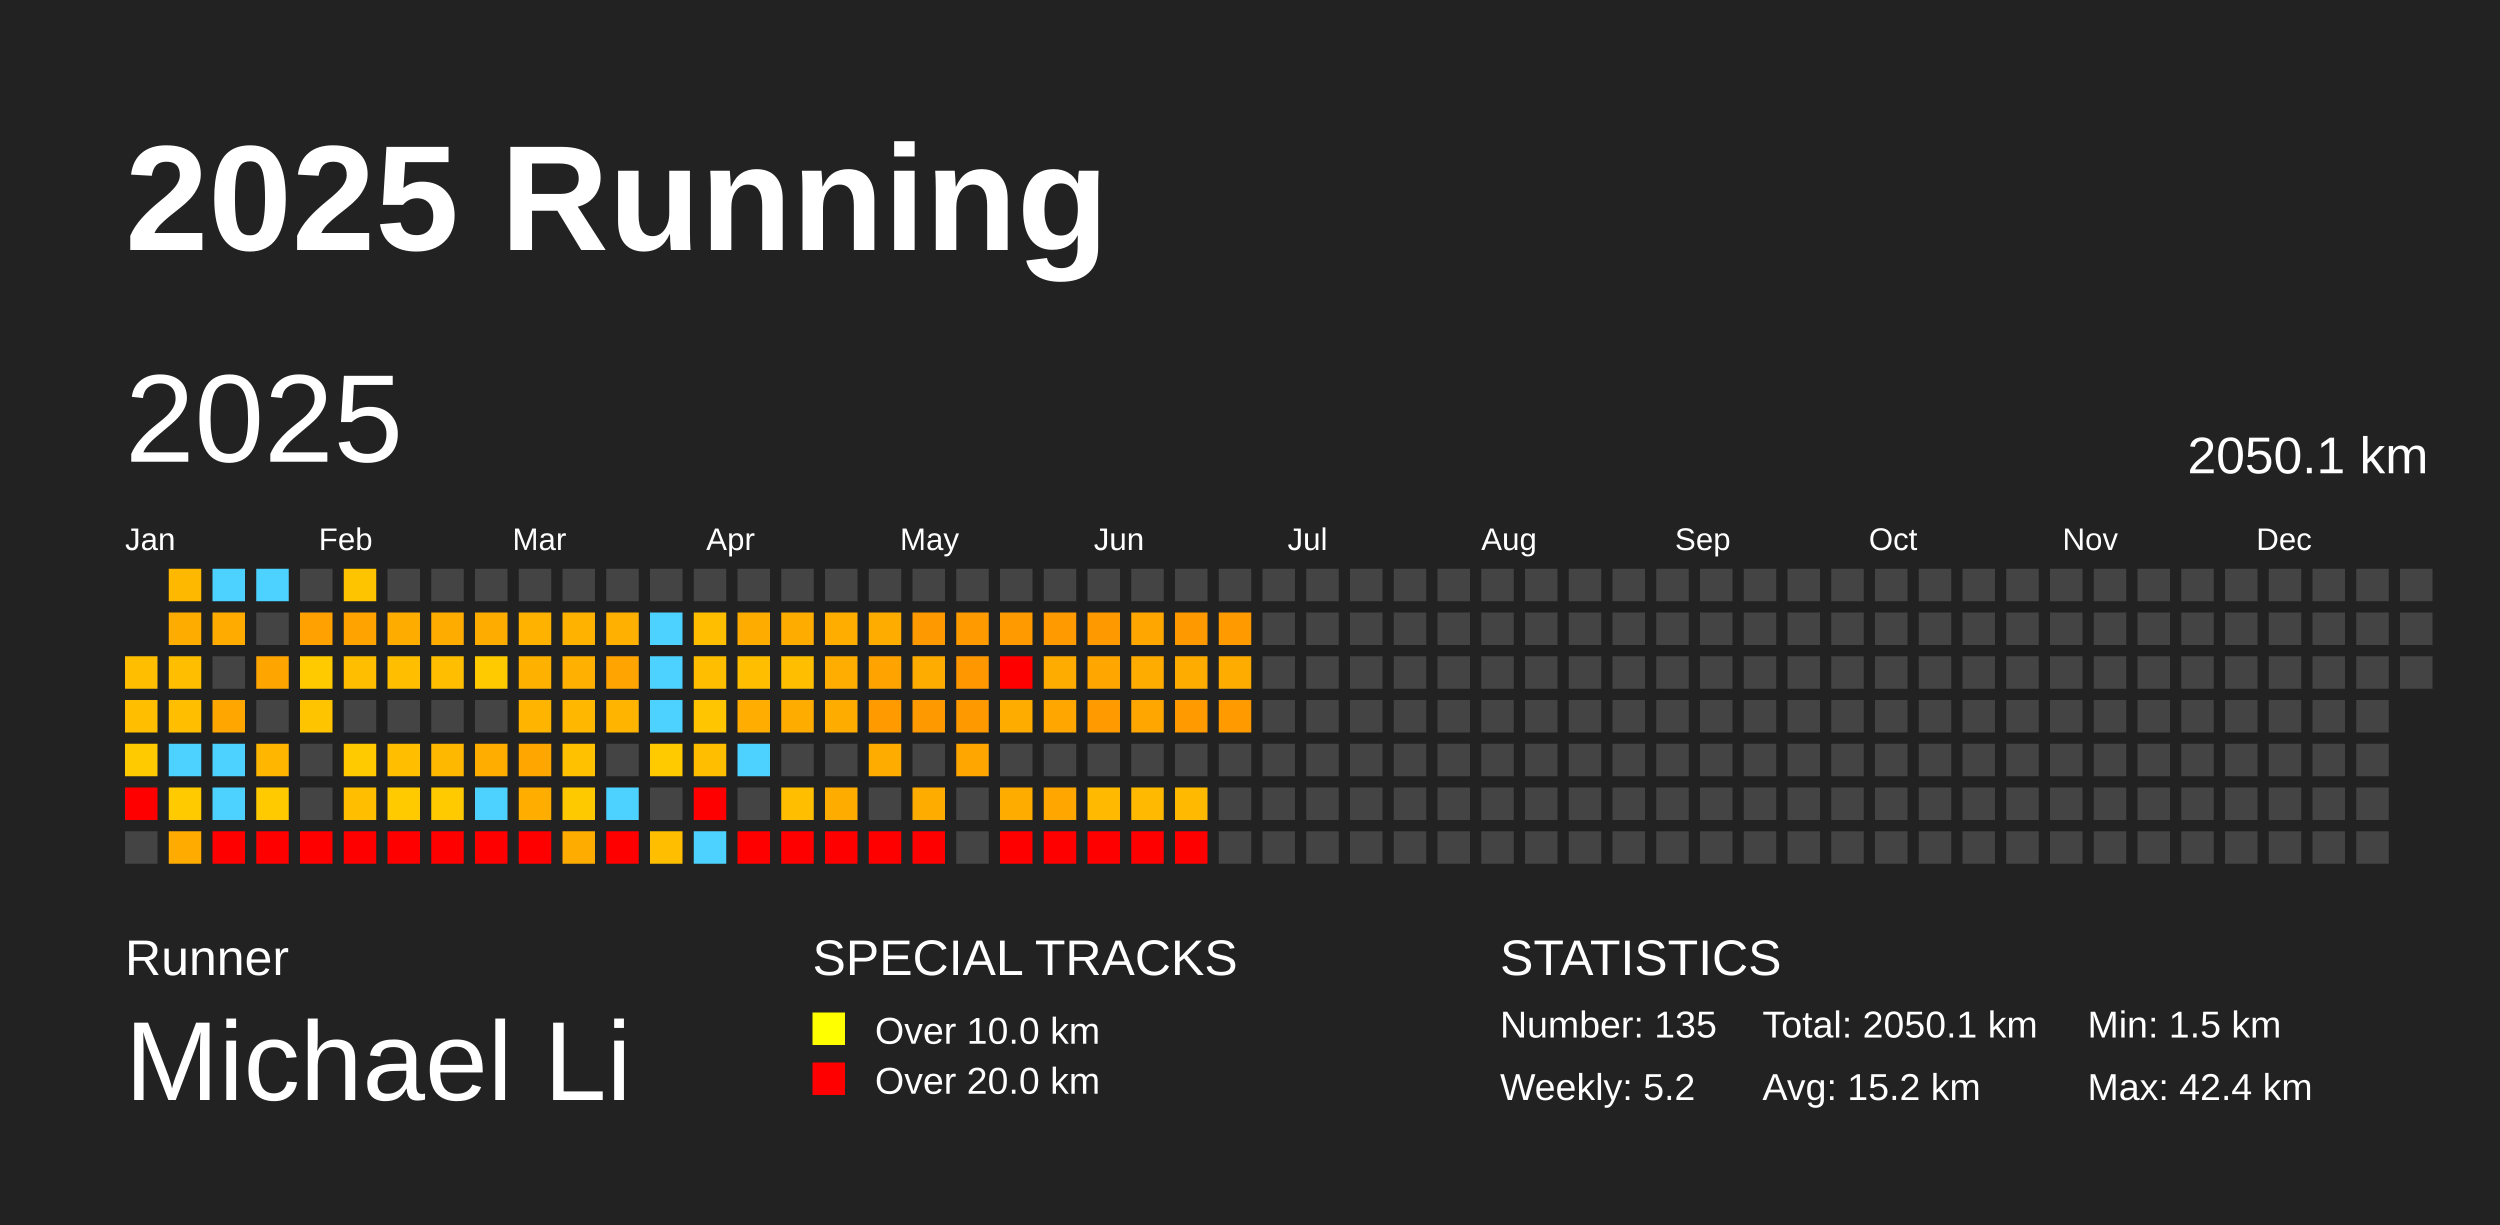
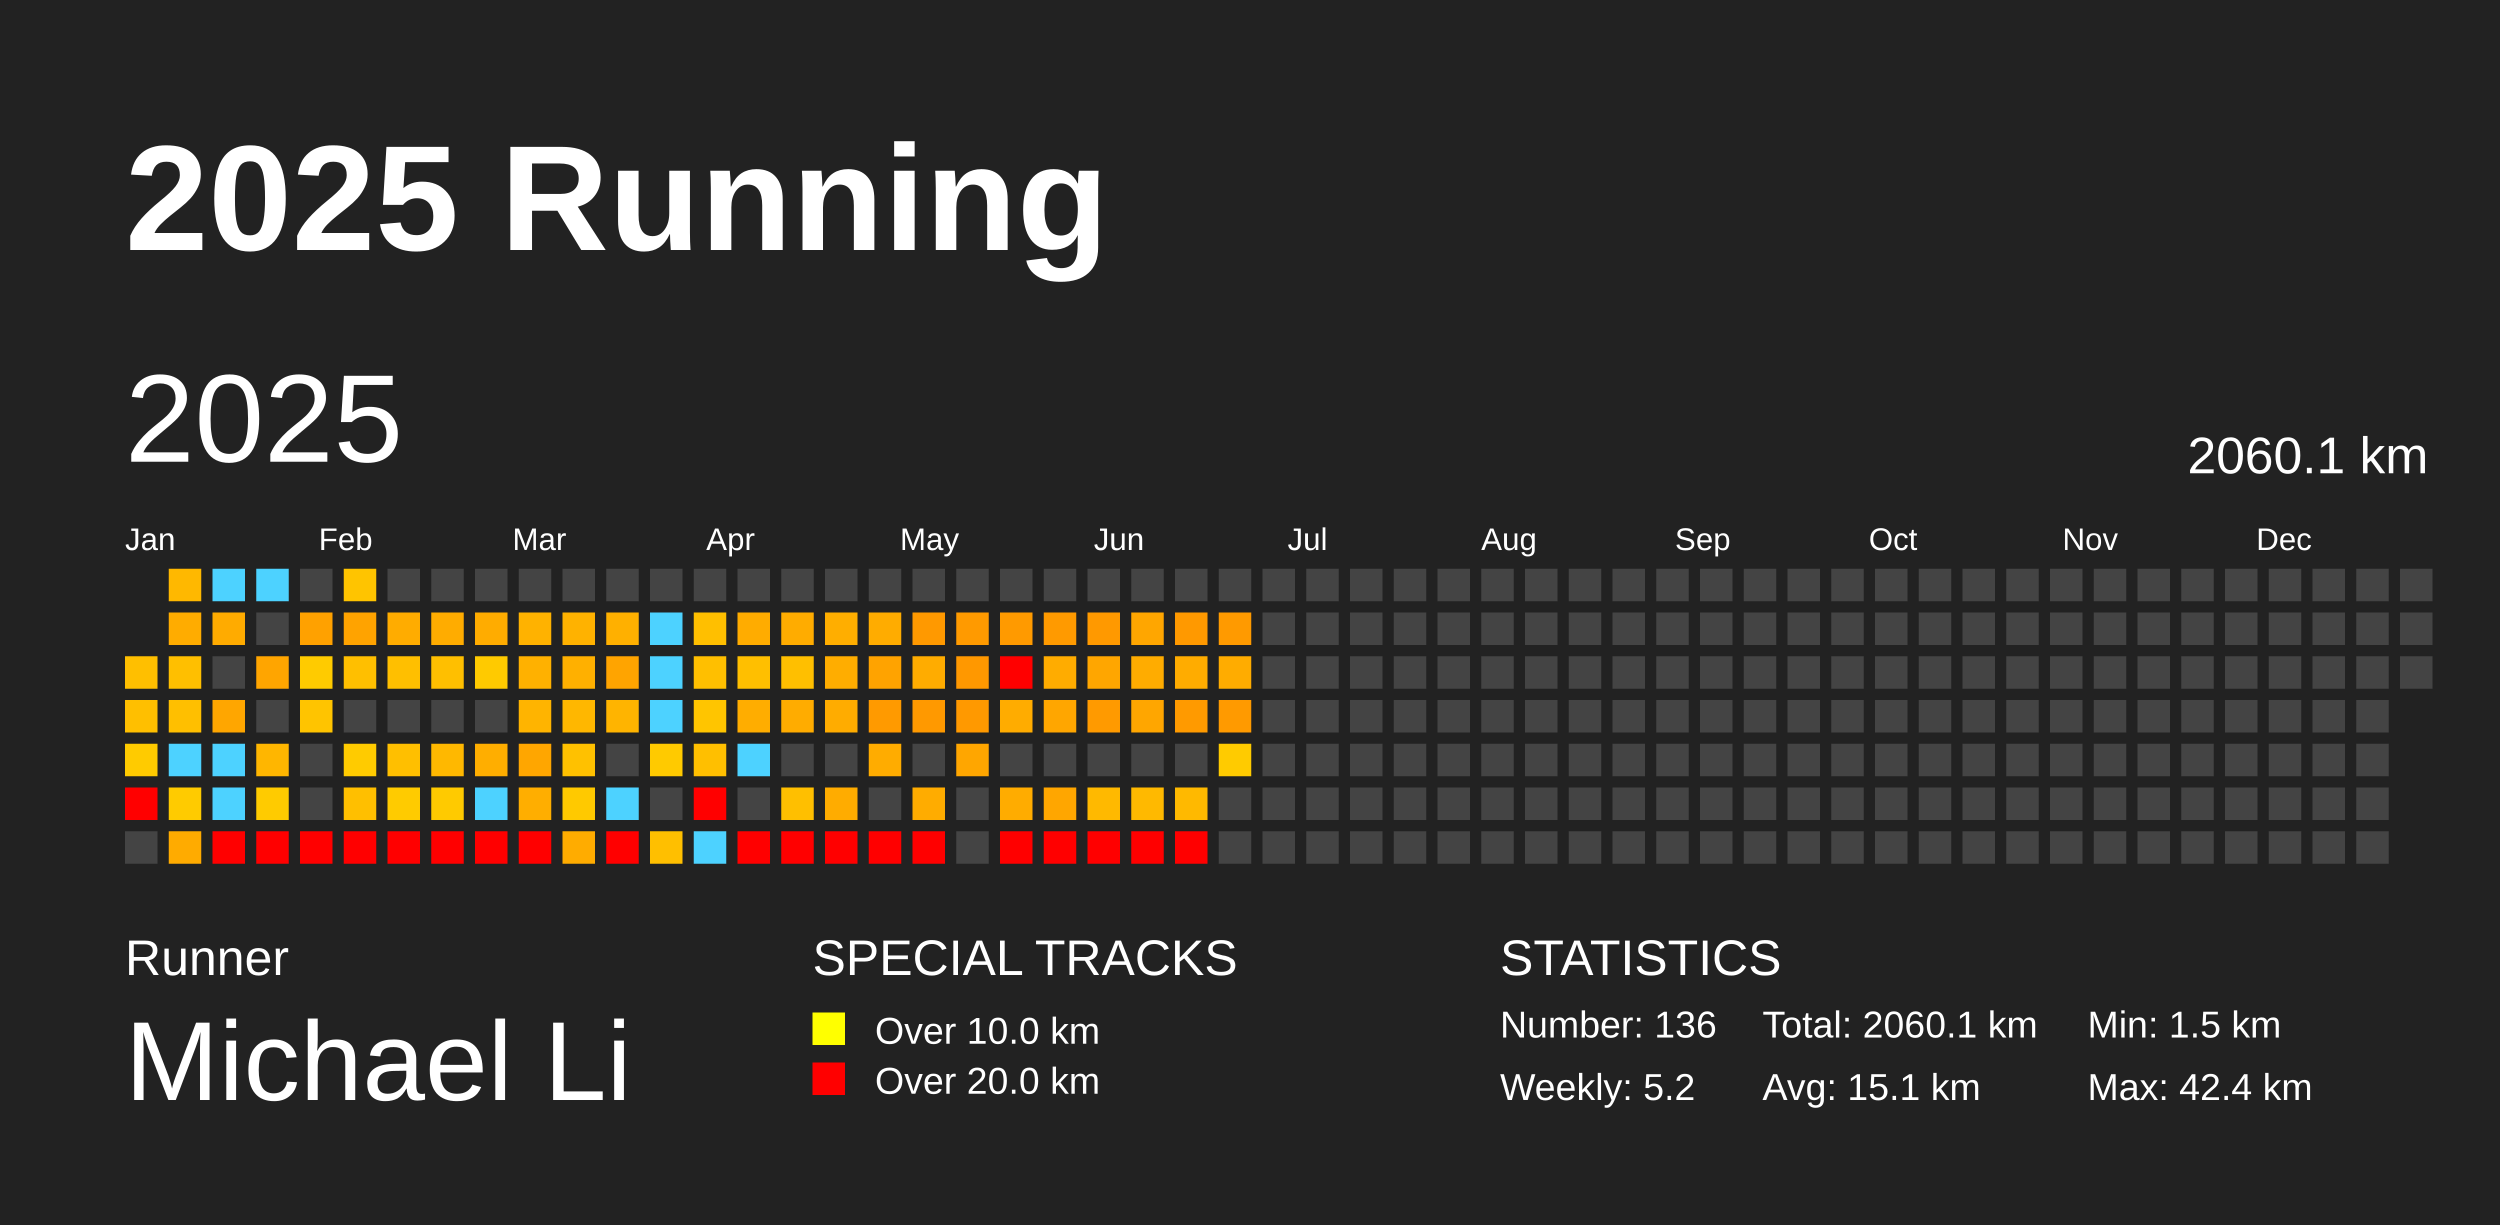
<svg xmlns="http://www.w3.org/2000/svg" baseProfile="full" height="98mm" version="1.1" viewBox="0,0,200,98" width="200mm">
  <defs />
  <rect fill="#222222" height="98" width="200" x="0" y="0" />
  <text fill="#FFFFFF" style="font-size:12px; font-family:Arial; font-weight:bold;" x="10" y="20">2025 Running</text>
  <text fill="#FFFFFF" style="font-size:4px; font-family:Arial" x="10" y="78">Runner</text>
  <text fill="#FFFFFF" style="font-size:9px; font-family:Arial" x="10" y="88">Michael Li</text>
  <text fill="#FFFFFF" style="font-size:4px; font-family:Arial" x="65" y="78">SPECIAL TRACKS</text>
  <rect fill="yellow" height="2.6" width="2.6" x="65" y="81" />
  <text fill="#FFFFFF" style="font-size:3px; font-family:Arial" x="70" y="83.5">Over 10.0 km</text>
  <rect fill="red" height="2.6" width="2.6" x="65" y="85" />
  <text fill="#FFFFFF" style="font-size:3px; font-family:Arial" x="70" y="87.5">Over 20.0 km</text>
  <text fill="#FFFFFF" style="font-size:4px; font-family:Arial" x="120" y="78">STATISTICS</text>
-   <text fill="#FFFFFF" style="font-size:3px; font-family:Arial" x="120" y="83">Number: 135</text>
+   <text fill="#FFFFFF" style="font-size:3px; font-family:Arial" x="120" y="83">Number: 136</text>
  <text fill="#FFFFFF" style="font-size:3px; font-family:Arial" x="120" y="88">Weekly: 5.2</text>
-   <text fill="#FFFFFF" style="font-size:3px; font-family:Arial" x="141" y="83">Total: 2050.1 km</text>
-   <text fill="#FFFFFF" style="font-size:3px; font-family:Arial" x="141" y="88">Avg: 15.2 km</text>
+   <text fill="#FFFFFF" style="font-size:3px; font-family:Arial" x="141" y="83">Total: 2060.1 km</text>
+   <text fill="#FFFFFF" style="font-size:3px; font-family:Arial" x="141" y="88">Avg: 15.1 km</text>
  <text fill="#FFFFFF" style="font-size:3px; font-family:Arial" x="167" y="83">Min: 1.5 km</text>
  <text fill="#FFFFFF" style="font-size:3px; font-family:Arial" x="167" y="88">Max: 42.4 km</text>
  <text dominant-baseline="hanging" fill="#FFFFFF" style="font-size:10.0px; font-family:Arial;" x="10" y="30">2025</text>
-   <text dominant-baseline="hanging" fill="#FFFFFF" style="font-size:4.125px; font-family:Arial;" x="175" y="35">2050.1 km</text>
+   <text dominant-baseline="hanging" fill="#FFFFFF" style="font-size:4.125px; font-family:Arial;" x="175" y="35">2060.1 km</text>
  <text fill="#FFFFFF" style="font-size:2.5px; font-family:Arial" x="10.0" y="44">Jan</text>
  <text fill="#FFFFFF" style="font-size:2.5px; font-family:Arial" x="25.5" y="44">Feb</text>
  <text fill="#FFFFFF" style="font-size:2.5px; font-family:Arial" x="41.0" y="44">Mar</text>
  <text fill="#FFFFFF" style="font-size:2.5px; font-family:Arial" x="56.5" y="44">Apr</text>
  <text fill="#FFFFFF" style="font-size:2.5px; font-family:Arial" x="72.0" y="44">May</text>
  <text fill="#FFFFFF" style="font-size:2.5px; font-family:Arial" x="87.5" y="44">Jun</text>
  <text fill="#FFFFFF" style="font-size:2.5px; font-family:Arial" x="103.0" y="44">Jul</text>
  <text fill="#FFFFFF" style="font-size:2.5px; font-family:Arial" x="118.5" y="44">Aug</text>
  <text fill="#FFFFFF" style="font-size:2.5px; font-family:Arial" x="134.0" y="44">Sep</text>
  <text fill="#FFFFFF" style="font-size:2.5px; font-family:Arial" x="149.5" y="44">Oct</text>
  <text fill="#FFFFFF" style="font-size:2.5px; font-family:Arial" x="165.0" y="44">Nov</text>
  <text fill="#FFFFFF" style="font-size:2.5px; font-family:Arial" x="180.5" y="44">Dec</text>
  <rect fill="#ffbf00" height="2.6" width="2.6" x="10.0" y="52.5" />
  <rect fill="#ffbf00" height="2.6" width="2.6" x="10.0" y="56.0" />
  <rect fill="#ffcb00" height="2.6" width="2.6" x="10.0" y="59.5" />
  <rect fill="red" height="2.6" width="2.6" x="10.0" y="63.0" />
  <rect fill="#444444" height="2.6" width="2.6" x="10.0" y="66.5" />
  <rect fill="#ffb800" height="2.6" width="2.6" x="13.5" y="45.5" />
  <rect fill="#ffac00" height="2.6" width="2.6" x="13.5" y="49.0" />
  <rect fill="#ffbf00" height="2.6" width="2.6" x="13.5" y="52.5" />
  <rect fill="#ffbf00" height="2.6" width="2.6" x="13.5" y="56.0" />
  <rect fill="#4dd2ff" height="2.6" width="2.6" x="13.5" y="59.5" />
  <rect fill="#ffcb00" height="2.6" width="2.6" x="13.5" y="63.0" />
  <rect fill="#ffab00" height="2.6" width="2.6" x="13.5" y="66.5" />
  <rect fill="#4dd2ff" height="2.6" width="2.6" x="17.0" y="45.5" />
  <rect fill="#ffab00" height="2.6" width="2.6" x="17.0" y="49.0" />
  <rect fill="#444444" height="2.6" width="2.6" x="17.0" y="52.5" />
  <rect fill="#ffa600" height="2.6" width="2.6" x="17.0" y="56.0" />
  <rect fill="#4dd2ff" height="2.6" width="2.6" x="17.0" y="59.5" />
  <rect fill="#4dd2ff" height="2.6" width="2.6" x="17.0" y="63.0" />
  <rect fill="red" height="2.6" width="2.6" x="17.0" y="66.5" />
  <rect fill="#4dd2ff" height="2.6" width="2.6" x="20.5" y="45.5" />
  <rect fill="#444444" height="2.6" width="2.6" x="20.5" y="49.0" />
  <rect fill="#ffa500" height="2.6" width="2.6" x="20.5" y="52.5" />
  <rect fill="#444444" height="2.6" width="2.6" x="20.5" y="56.0" />
  <rect fill="#ffb600" height="2.6" width="2.6" x="20.5" y="59.5" />
  <rect fill="#ffcb00" height="2.6" width="2.6" x="20.5" y="63.0" />
  <rect fill="red" height="2.6" width="2.6" x="20.5" y="66.5" />
  <rect fill="#444444" height="2.6" width="2.6" x="24.0" y="45.5" />
  <rect fill="#ffa100" height="2.6" width="2.6" x="24.0" y="49.0" />
  <rect fill="#ffcb00" height="2.6" width="2.6" x="24.0" y="52.5" />
  <rect fill="#ffc400" height="2.6" width="2.6" x="24.0" y="56.0" />
  <rect fill="#444444" height="2.6" width="2.6" x="24.0" y="59.5" />
  <rect fill="#444444" height="2.6" width="2.6" x="24.0" y="63.0" />
  <rect fill="red" height="2.6" width="2.6" x="24.0" y="66.5" />
  <rect fill="#ffc400" height="2.6" width="2.6" x="27.5" y="45.5" />
  <rect fill="#ffa300" height="2.6" width="2.6" x="27.5" y="49.0" />
  <rect fill="#ffbf00" height="2.6" width="2.6" x="27.5" y="52.5" />
  <rect fill="#444444" height="2.6" width="2.6" x="27.5" y="56.0" />
  <rect fill="#ffcb00" height="2.6" width="2.6" x="27.5" y="59.5" />
  <rect fill="#ffbf00" height="2.6" width="2.6" x="27.5" y="63.0" />
  <rect fill="red" height="2.6" width="2.6" x="27.5" y="66.5" />
  <rect fill="#444444" height="2.6" width="2.6" x="31.0" y="45.5" />
  <rect fill="#ffac00" height="2.6" width="2.6" x="31.0" y="49.0" />
  <rect fill="#ffbf00" height="2.6" width="2.6" x="31.0" y="52.5" />
  <rect fill="#444444" height="2.6" width="2.6" x="31.0" y="56.0" />
  <rect fill="#ffbf00" height="2.6" width="2.6" x="31.0" y="59.5" />
  <rect fill="#ffcb00" height="2.6" width="2.6" x="31.0" y="63.0" />
  <rect fill="red" height="2.6" width="2.6" x="31.0" y="66.5" />
  <rect fill="#444444" height="2.6" width="2.6" x="34.5" y="45.5" />
  <rect fill="#ffac00" height="2.6" width="2.6" x="34.5" y="49.0" />
  <rect fill="#ffbf00" height="2.6" width="2.6" x="34.5" y="52.5" />
  <rect fill="#444444" height="2.6" width="2.6" x="34.5" y="56.0" />
  <rect fill="#ffb800" height="2.6" width="2.6" x="34.5" y="59.5" />
  <rect fill="#ffca00" height="2.6" width="2.6" x="34.5" y="63.0" />
  <rect fill="red" height="2.6" width="2.6" x="34.5" y="66.5" />
  <rect fill="#444444" height="2.6" width="2.6" x="38.0" y="45.5" />
  <rect fill="#ffac00" height="2.6" width="2.6" x="38.0" y="49.0" />
  <rect fill="#ffca00" height="2.6" width="2.6" x="38.0" y="52.5" />
  <rect fill="#444444" height="2.6" width="2.6" x="38.0" y="56.0" />
  <rect fill="#ffae00" height="2.6" width="2.6" x="38.0" y="59.5" />
  <rect fill="#4dd2ff" height="2.6" width="2.6" x="38.0" y="63.0" />
  <rect fill="red" height="2.6" width="2.6" x="38.0" y="66.5" />
  <rect fill="#444444" height="2.6" width="2.6" x="41.5" y="45.5" />
  <rect fill="#ffb200" height="2.6" width="2.6" x="41.5" y="49.0" />
  <rect fill="#ffb100" height="2.6" width="2.6" x="41.5" y="52.5" />
  <rect fill="#ffb400" height="2.6" width="2.6" x="41.5" y="56.0" />
  <rect fill="#ffa600" height="2.6" width="2.6" x="41.5" y="59.5" />
  <rect fill="#ffae00" height="2.6" width="2.6" x="41.5" y="63.0" />
  <rect fill="red" height="2.6" width="2.6" x="41.5" y="66.5" />
  <rect fill="#444444" height="2.6" width="2.6" x="45.0" y="45.5" />
  <rect fill="#ffb200" height="2.6" width="2.6" x="45.0" y="49.0" />
  <rect fill="#ffb000" height="2.6" width="2.6" x="45.0" y="52.5" />
  <rect fill="#ffb700" height="2.6" width="2.6" x="45.0" y="56.0" />
  <rect fill="#ffc100" height="2.6" width="2.6" x="45.0" y="59.5" />
  <rect fill="#ffc900" height="2.6" width="2.6" x="45.0" y="63.0" />
  <rect fill="#ffac00" height="2.6" width="2.6" x="45.0" y="66.5" />
  <rect fill="#444444" height="2.6" width="2.6" x="48.5" y="45.5" />
  <rect fill="#ffb000" height="2.6" width="2.6" x="48.5" y="49.0" />
  <rect fill="#ffa400" height="2.6" width="2.6" x="48.5" y="52.5" />
  <rect fill="#ffb400" height="2.6" width="2.6" x="48.5" y="56.0" />
  <rect fill="#444444" height="2.6" width="2.6" x="48.5" y="59.5" />
  <rect fill="#4dd2ff" height="2.6" width="2.6" x="48.5" y="63.0" />
  <rect fill="red" height="2.6" width="2.6" x="48.5" y="66.5" />
  <rect fill="#444444" height="2.6" width="2.6" x="52.0" y="45.5" />
  <rect fill="#4dd2ff" height="2.6" width="2.6" x="52.0" y="49.0" />
  <rect fill="#4dd2ff" height="2.6" width="2.6" x="52.0" y="52.5" />
  <rect fill="#4dd2ff" height="2.6" width="2.6" x="52.0" y="56.0" />
  <rect fill="#ffca00" height="2.6" width="2.6" x="52.0" y="59.5" />
  <rect fill="#444444" height="2.6" width="2.6" x="52.0" y="63.0" />
  <rect fill="#ffbf00" height="2.6" width="2.6" x="52.0" y="66.5" />
  <rect fill="#444444" height="2.6" width="2.6" x="55.5" y="45.5" />
  <rect fill="#ffbf00" height="2.6" width="2.6" x="55.5" y="49.0" />
  <rect fill="#ffbf00" height="2.6" width="2.6" x="55.5" y="52.5" />
  <rect fill="#ffc500" height="2.6" width="2.6" x="55.5" y="56.0" />
  <rect fill="#ffbf00" height="2.6" width="2.6" x="55.5" y="59.5" />
  <rect fill="red" height="2.6" width="2.6" x="55.5" y="63.0" />
  <rect fill="#4dd2ff" height="2.6" width="2.6" x="55.5" y="66.5" />
  <rect fill="#444444" height="2.6" width="2.6" x="59.0" y="45.5" />
  <rect fill="#ffac00" height="2.6" width="2.6" x="59.0" y="49.0" />
  <rect fill="#ffbf00" height="2.6" width="2.6" x="59.0" y="52.5" />
  <rect fill="#ffad00" height="2.6" width="2.6" x="59.0" y="56.0" />
  <rect fill="#4dd2ff" height="2.6" width="2.6" x="59.0" y="59.5" />
  <rect fill="#444444" height="2.6" width="2.6" x="59.0" y="63.0" />
  <rect fill="red" height="2.6" width="2.6" x="59.0" y="66.5" />
  <rect fill="#444444" height="2.6" width="2.6" x="62.5" y="45.5" />
  <rect fill="#ffac00" height="2.6" width="2.6" x="62.5" y="49.0" />
  <rect fill="#ffbf00" height="2.6" width="2.6" x="62.5" y="52.5" />
  <rect fill="#ffac00" height="2.6" width="2.6" x="62.5" y="56.0" />
  <rect fill="#444444" height="2.6" width="2.6" x="62.5" y="59.5" />
  <rect fill="#ffbf00" height="2.6" width="2.6" x="62.5" y="63.0" />
  <rect fill="red" height="2.6" width="2.6" x="62.5" y="66.5" />
  <rect fill="#444444" height="2.6" width="2.6" x="66.0" y="45.5" />
  <rect fill="#ffae00" height="2.6" width="2.6" x="66.0" y="49.0" />
  <rect fill="#ffad00" height="2.6" width="2.6" x="66.0" y="52.5" />
  <rect fill="#ffac00" height="2.6" width="2.6" x="66.0" y="56.0" />
  <rect fill="#444444" height="2.6" width="2.6" x="66.0" y="59.5" />
  <rect fill="#ffac00" height="2.6" width="2.6" x="66.0" y="63.0" />
  <rect fill="red" height="2.6" width="2.6" x="66.0" y="66.5" />
  <rect fill="#444444" height="2.6" width="2.6" x="69.5" y="45.5" />
  <rect fill="#ffac00" height="2.6" width="2.6" x="69.5" y="49.0" />
  <rect fill="#ffa300" height="2.6" width="2.6" x="69.5" y="52.5" />
  <rect fill="#ff9a00" height="2.6" width="2.6" x="69.5" y="56.0" />
  <rect fill="#ffac00" height="2.6" width="2.6" x="69.5" y="59.5" />
  <rect fill="#444444" height="2.6" width="2.6" x="69.5" y="63.0" />
  <rect fill="red" height="2.6" width="2.6" x="69.5" y="66.5" />
  <rect fill="#444444" height="2.6" width="2.6" x="73.0" y="45.5" />
  <rect fill="#ff9900" height="2.6" width="2.6" x="73.0" y="49.0" />
  <rect fill="#ffac00" height="2.6" width="2.6" x="73.0" y="52.5" />
  <rect fill="#ff9900" height="2.6" width="2.6" x="73.0" y="56.0" />
  <rect fill="#444444" height="2.6" width="2.6" x="73.0" y="59.5" />
  <rect fill="#ffac00" height="2.6" width="2.6" x="73.0" y="63.0" />
  <rect fill="red" height="2.6" width="2.6" x="73.0" y="66.5" />
  <rect fill="#444444" height="2.6" width="2.6" x="76.5" y="45.5" />
  <rect fill="#ff9a00" height="2.6" width="2.6" x="76.5" y="49.0" />
  <rect fill="#ff9800" height="2.6" width="2.6" x="76.5" y="52.5" />
  <rect fill="#ff9900" height="2.6" width="2.6" x="76.5" y="56.0" />
  <rect fill="#ffa600" height="2.6" width="2.6" x="76.5" y="59.5" />
  <rect fill="#444444" height="2.6" width="2.6" x="76.5" y="63.0" />
  <rect fill="#444444" height="2.6" width="2.6" x="76.5" y="66.5" />
  <rect fill="#444444" height="2.6" width="2.6" x="80.0" y="45.5" />
  <rect fill="#ff9a00" height="2.6" width="2.6" x="80.0" y="49.0" />
  <rect fill="red" height="2.6" width="2.6" x="80.0" y="52.5" />
  <rect fill="#ffac00" height="2.6" width="2.6" x="80.0" y="56.0" />
  <rect fill="#444444" height="2.6" width="2.6" x="80.0" y="59.5" />
  <rect fill="#ffac00" height="2.6" width="2.6" x="80.0" y="63.0" />
  <rect fill="red" height="2.6" width="2.6" x="80.0" y="66.5" />
  <rect fill="#444444" height="2.6" width="2.6" x="83.5" y="45.5" />
  <rect fill="#ff9a00" height="2.6" width="2.6" x="83.5" y="49.0" />
  <rect fill="#ffac00" height="2.6" width="2.6" x="83.5" y="52.5" />
  <rect fill="#ffa600" height="2.6" width="2.6" x="83.5" y="56.0" />
  <rect fill="#444444" height="2.6" width="2.6" x="83.5" y="59.5" />
  <rect fill="#ffa600" height="2.6" width="2.6" x="83.5" y="63.0" />
  <rect fill="red" height="2.6" width="2.6" x="83.5" y="66.5" />
  <rect fill="#444444" height="2.6" width="2.6" x="87.0" y="45.5" />
  <rect fill="#ff9900" height="2.6" width="2.6" x="87.0" y="49.0" />
  <rect fill="#ffa600" height="2.6" width="2.6" x="87.0" y="52.5" />
  <rect fill="#ff9a00" height="2.6" width="2.6" x="87.0" y="56.0" />
  <rect fill="#444444" height="2.6" width="2.6" x="87.0" y="59.5" />
  <rect fill="#ffb900" height="2.6" width="2.6" x="87.0" y="63.0" />
  <rect fill="red" height="2.6" width="2.6" x="87.0" y="66.5" />
  <rect fill="#444444" height="2.6" width="2.6" x="90.5" y="45.5" />
  <rect fill="#ffa600" height="2.6" width="2.6" x="90.5" y="49.0" />
  <rect fill="#ffac00" height="2.6" width="2.6" x="90.5" y="52.5" />
  <rect fill="#ffa600" height="2.6" width="2.6" x="90.5" y="56.0" />
  <rect fill="#444444" height="2.6" width="2.6" x="90.5" y="59.5" />
  <rect fill="#ffb900" height="2.6" width="2.6" x="90.5" y="63.0" />
  <rect fill="red" height="2.6" width="2.6" x="90.5" y="66.5" />
  <rect fill="#444444" height="2.6" width="2.6" x="94.0" y="45.5" />
  <rect fill="#ff9900" height="2.6" width="2.6" x="94.0" y="49.0" />
  <rect fill="#ffac00" height="2.6" width="2.6" x="94.0" y="52.5" />
  <rect fill="#ff9a00" height="2.6" width="2.6" x="94.0" y="56.0" />
  <rect fill="#444444" height="2.6" width="2.6" x="94.0" y="59.5" />
  <rect fill="#ffb900" height="2.6" width="2.6" x="94.0" y="63.0" />
  <rect fill="red" height="2.6" width="2.6" x="94.0" y="66.5" />
  <rect fill="#444444" height="2.6" width="2.6" x="97.5" y="45.5" />
  <rect fill="#ff9a00" height="2.6" width="2.6" x="97.5" y="49.0" />
  <rect fill="#ffac00" height="2.6" width="2.6" x="97.5" y="52.5" />
  <rect fill="#ff9a00" height="2.6" width="2.6" x="97.5" y="56.0" />
-   <rect fill="#444444" height="2.6" width="2.6" x="97.5" y="59.5" />
+   <rect fill="#ffcb00" height="2.6" width="2.6" x="97.5" y="59.5" />
  <rect fill="#444444" height="2.6" width="2.6" x="97.5" y="63.0" />
  <rect fill="#444444" height="2.6" width="2.6" x="97.5" y="66.5" />
  <rect fill="#444444" height="2.6" width="2.6" x="101.0" y="45.5" />
  <rect fill="#444444" height="2.6" width="2.6" x="101.0" y="49.0" />
  <rect fill="#444444" height="2.6" width="2.6" x="101.0" y="52.5" />
  <rect fill="#444444" height="2.6" width="2.6" x="101.0" y="56.0" />
  <rect fill="#444444" height="2.6" width="2.6" x="101.0" y="59.5" />
  <rect fill="#444444" height="2.6" width="2.6" x="101.0" y="63.0" />
  <rect fill="#444444" height="2.6" width="2.6" x="101.0" y="66.5" />
  <rect fill="#444444" height="2.6" width="2.6" x="104.5" y="45.5" />
  <rect fill="#444444" height="2.6" width="2.6" x="104.5" y="49.0" />
  <rect fill="#444444" height="2.6" width="2.6" x="104.5" y="52.5" />
  <rect fill="#444444" height="2.6" width="2.6" x="104.5" y="56.0" />
  <rect fill="#444444" height="2.6" width="2.6" x="104.5" y="59.5" />
  <rect fill="#444444" height="2.6" width="2.6" x="104.5" y="63.0" />
  <rect fill="#444444" height="2.6" width="2.6" x="104.5" y="66.5" />
  <rect fill="#444444" height="2.6" width="2.6" x="108.0" y="45.5" />
  <rect fill="#444444" height="2.6" width="2.6" x="108.0" y="49.0" />
  <rect fill="#444444" height="2.6" width="2.6" x="108.0" y="52.5" />
  <rect fill="#444444" height="2.6" width="2.6" x="108.0" y="56.0" />
  <rect fill="#444444" height="2.6" width="2.6" x="108.0" y="59.5" />
  <rect fill="#444444" height="2.6" width="2.6" x="108.0" y="63.0" />
  <rect fill="#444444" height="2.6" width="2.6" x="108.0" y="66.5" />
  <rect fill="#444444" height="2.6" width="2.6" x="111.5" y="45.5" />
  <rect fill="#444444" height="2.6" width="2.6" x="111.5" y="49.0" />
  <rect fill="#444444" height="2.6" width="2.6" x="111.5" y="52.5" />
  <rect fill="#444444" height="2.6" width="2.6" x="111.5" y="56.0" />
  <rect fill="#444444" height="2.6" width="2.6" x="111.5" y="59.5" />
  <rect fill="#444444" height="2.6" width="2.6" x="111.5" y="63.0" />
  <rect fill="#444444" height="2.6" width="2.6" x="111.5" y="66.5" />
  <rect fill="#444444" height="2.6" width="2.6" x="115.0" y="45.5" />
  <rect fill="#444444" height="2.6" width="2.6" x="115.0" y="49.0" />
  <rect fill="#444444" height="2.6" width="2.6" x="115.0" y="52.5" />
  <rect fill="#444444" height="2.6" width="2.6" x="115.0" y="56.0" />
  <rect fill="#444444" height="2.6" width="2.6" x="115.0" y="59.5" />
  <rect fill="#444444" height="2.6" width="2.6" x="115.0" y="63.0" />
  <rect fill="#444444" height="2.6" width="2.6" x="115.0" y="66.5" />
  <rect fill="#444444" height="2.6" width="2.6" x="118.5" y="45.5" />
  <rect fill="#444444" height="2.6" width="2.6" x="118.5" y="49.0" />
  <rect fill="#444444" height="2.6" width="2.6" x="118.5" y="52.5" />
  <rect fill="#444444" height="2.6" width="2.6" x="118.5" y="56.0" />
  <rect fill="#444444" height="2.6" width="2.6" x="118.5" y="59.5" />
  <rect fill="#444444" height="2.6" width="2.6" x="118.5" y="63.0" />
  <rect fill="#444444" height="2.6" width="2.6" x="118.5" y="66.5" />
  <rect fill="#444444" height="2.6" width="2.6" x="122.0" y="45.5" />
  <rect fill="#444444" height="2.6" width="2.6" x="122.0" y="49.0" />
  <rect fill="#444444" height="2.6" width="2.6" x="122.0" y="52.5" />
  <rect fill="#444444" height="2.6" width="2.6" x="122.0" y="56.0" />
  <rect fill="#444444" height="2.6" width="2.6" x="122.0" y="59.5" />
  <rect fill="#444444" height="2.6" width="2.6" x="122.0" y="63.0" />
  <rect fill="#444444" height="2.6" width="2.6" x="122.0" y="66.5" />
  <rect fill="#444444" height="2.6" width="2.6" x="125.5" y="45.5" />
  <rect fill="#444444" height="2.6" width="2.6" x="125.5" y="49.0" />
  <rect fill="#444444" height="2.6" width="2.6" x="125.5" y="52.5" />
  <rect fill="#444444" height="2.6" width="2.6" x="125.5" y="56.0" />
  <rect fill="#444444" height="2.6" width="2.6" x="125.5" y="59.5" />
  <rect fill="#444444" height="2.6" width="2.6" x="125.5" y="63.0" />
  <rect fill="#444444" height="2.6" width="2.6" x="125.5" y="66.5" />
  <rect fill="#444444" height="2.6" width="2.6" x="129.0" y="45.5" />
  <rect fill="#444444" height="2.6" width="2.6" x="129.0" y="49.0" />
  <rect fill="#444444" height="2.6" width="2.6" x="129.0" y="52.5" />
  <rect fill="#444444" height="2.6" width="2.6" x="129.0" y="56.0" />
  <rect fill="#444444" height="2.6" width="2.6" x="129.0" y="59.5" />
  <rect fill="#444444" height="2.6" width="2.6" x="129.0" y="63.0" />
  <rect fill="#444444" height="2.6" width="2.6" x="129.0" y="66.5" />
  <rect fill="#444444" height="2.6" width="2.6" x="132.5" y="45.5" />
  <rect fill="#444444" height="2.6" width="2.6" x="132.5" y="49.0" />
  <rect fill="#444444" height="2.6" width="2.6" x="132.5" y="52.5" />
  <rect fill="#444444" height="2.6" width="2.6" x="132.5" y="56.0" />
  <rect fill="#444444" height="2.6" width="2.6" x="132.5" y="59.5" />
  <rect fill="#444444" height="2.6" width="2.6" x="132.5" y="63.0" />
  <rect fill="#444444" height="2.6" width="2.6" x="132.5" y="66.5" />
  <rect fill="#444444" height="2.6" width="2.6" x="136.0" y="45.5" />
  <rect fill="#444444" height="2.6" width="2.6" x="136.0" y="49.0" />
  <rect fill="#444444" height="2.6" width="2.6" x="136.0" y="52.5" />
  <rect fill="#444444" height="2.6" width="2.6" x="136.0" y="56.0" />
  <rect fill="#444444" height="2.6" width="2.6" x="136.0" y="59.5" />
  <rect fill="#444444" height="2.6" width="2.6" x="136.0" y="63.0" />
  <rect fill="#444444" height="2.6" width="2.6" x="136.0" y="66.5" />
  <rect fill="#444444" height="2.6" width="2.6" x="139.5" y="45.5" />
  <rect fill="#444444" height="2.6" width="2.6" x="139.5" y="49.0" />
  <rect fill="#444444" height="2.6" width="2.6" x="139.5" y="52.5" />
  <rect fill="#444444" height="2.6" width="2.6" x="139.5" y="56.0" />
  <rect fill="#444444" height="2.6" width="2.6" x="139.5" y="59.5" />
  <rect fill="#444444" height="2.6" width="2.6" x="139.5" y="63.0" />
  <rect fill="#444444" height="2.6" width="2.6" x="139.5" y="66.5" />
  <rect fill="#444444" height="2.6" width="2.6" x="143.0" y="45.5" />
  <rect fill="#444444" height="2.6" width="2.6" x="143.0" y="49.0" />
  <rect fill="#444444" height="2.6" width="2.6" x="143.0" y="52.5" />
  <rect fill="#444444" height="2.6" width="2.6" x="143.0" y="56.0" />
  <rect fill="#444444" height="2.6" width="2.6" x="143.0" y="59.5" />
  <rect fill="#444444" height="2.6" width="2.6" x="143.0" y="63.0" />
  <rect fill="#444444" height="2.6" width="2.6" x="143.0" y="66.5" />
  <rect fill="#444444" height="2.6" width="2.6" x="146.5" y="45.5" />
  <rect fill="#444444" height="2.6" width="2.6" x="146.5" y="49.0" />
  <rect fill="#444444" height="2.6" width="2.6" x="146.5" y="52.5" />
  <rect fill="#444444" height="2.6" width="2.6" x="146.5" y="56.0" />
  <rect fill="#444444" height="2.6" width="2.6" x="146.5" y="59.5" />
  <rect fill="#444444" height="2.6" width="2.6" x="146.5" y="63.0" />
  <rect fill="#444444" height="2.6" width="2.6" x="146.5" y="66.5" />
  <rect fill="#444444" height="2.6" width="2.6" x="150.0" y="45.5" />
  <rect fill="#444444" height="2.6" width="2.6" x="150.0" y="49.0" />
  <rect fill="#444444" height="2.6" width="2.6" x="150.0" y="52.5" />
  <rect fill="#444444" height="2.6" width="2.6" x="150.0" y="56.0" />
  <rect fill="#444444" height="2.6" width="2.6" x="150.0" y="59.5" />
  <rect fill="#444444" height="2.6" width="2.6" x="150.0" y="63.0" />
  <rect fill="#444444" height="2.6" width="2.6" x="150.0" y="66.5" />
  <rect fill="#444444" height="2.6" width="2.6" x="153.5" y="45.5" />
  <rect fill="#444444" height="2.6" width="2.6" x="153.5" y="49.0" />
  <rect fill="#444444" height="2.6" width="2.6" x="153.5" y="52.5" />
  <rect fill="#444444" height="2.6" width="2.6" x="153.5" y="56.0" />
  <rect fill="#444444" height="2.6" width="2.6" x="153.5" y="59.5" />
  <rect fill="#444444" height="2.6" width="2.6" x="153.5" y="63.0" />
  <rect fill="#444444" height="2.6" width="2.6" x="153.5" y="66.5" />
  <rect fill="#444444" height="2.6" width="2.6" x="157.0" y="45.5" />
  <rect fill="#444444" height="2.6" width="2.6" x="157.0" y="49.0" />
  <rect fill="#444444" height="2.6" width="2.6" x="157.0" y="52.5" />
  <rect fill="#444444" height="2.6" width="2.6" x="157.0" y="56.0" />
  <rect fill="#444444" height="2.6" width="2.6" x="157.0" y="59.5" />
  <rect fill="#444444" height="2.6" width="2.6" x="157.0" y="63.0" />
  <rect fill="#444444" height="2.6" width="2.6" x="157.0" y="66.5" />
  <rect fill="#444444" height="2.6" width="2.6" x="160.5" y="45.5" />
  <rect fill="#444444" height="2.6" width="2.6" x="160.5" y="49.0" />
  <rect fill="#444444" height="2.6" width="2.6" x="160.5" y="52.5" />
  <rect fill="#444444" height="2.6" width="2.6" x="160.5" y="56.0" />
  <rect fill="#444444" height="2.6" width="2.6" x="160.5" y="59.5" />
  <rect fill="#444444" height="2.6" width="2.6" x="160.5" y="63.0" />
  <rect fill="#444444" height="2.6" width="2.6" x="160.5" y="66.5" />
  <rect fill="#444444" height="2.6" width="2.6" x="164.0" y="45.5" />
  <rect fill="#444444" height="2.6" width="2.6" x="164.0" y="49.0" />
  <rect fill="#444444" height="2.6" width="2.6" x="164.0" y="52.5" />
  <rect fill="#444444" height="2.6" width="2.6" x="164.0" y="56.0" />
  <rect fill="#444444" height="2.6" width="2.6" x="164.0" y="59.5" />
  <rect fill="#444444" height="2.6" width="2.6" x="164.0" y="63.0" />
  <rect fill="#444444" height="2.6" width="2.6" x="164.0" y="66.5" />
  <rect fill="#444444" height="2.6" width="2.6" x="167.5" y="45.5" />
  <rect fill="#444444" height="2.6" width="2.6" x="167.5" y="49.0" />
  <rect fill="#444444" height="2.6" width="2.6" x="167.5" y="52.5" />
  <rect fill="#444444" height="2.6" width="2.6" x="167.5" y="56.0" />
  <rect fill="#444444" height="2.6" width="2.6" x="167.5" y="59.5" />
  <rect fill="#444444" height="2.6" width="2.6" x="167.5" y="63.0" />
  <rect fill="#444444" height="2.6" width="2.6" x="167.5" y="66.5" />
  <rect fill="#444444" height="2.6" width="2.6" x="171.0" y="45.5" />
  <rect fill="#444444" height="2.6" width="2.6" x="171.0" y="49.0" />
  <rect fill="#444444" height="2.6" width="2.6" x="171.0" y="52.5" />
  <rect fill="#444444" height="2.6" width="2.6" x="171.0" y="56.0" />
  <rect fill="#444444" height="2.6" width="2.6" x="171.0" y="59.5" />
  <rect fill="#444444" height="2.6" width="2.6" x="171.0" y="63.0" />
  <rect fill="#444444" height="2.6" width="2.6" x="171.0" y="66.5" />
  <rect fill="#444444" height="2.6" width="2.6" x="174.5" y="45.5" />
  <rect fill="#444444" height="2.6" width="2.6" x="174.5" y="49.0" />
  <rect fill="#444444" height="2.6" width="2.6" x="174.5" y="52.5" />
  <rect fill="#444444" height="2.6" width="2.6" x="174.5" y="56.0" />
  <rect fill="#444444" height="2.6" width="2.6" x="174.5" y="59.5" />
  <rect fill="#444444" height="2.6" width="2.6" x="174.5" y="63.0" />
  <rect fill="#444444" height="2.6" width="2.6" x="174.5" y="66.5" />
  <rect fill="#444444" height="2.6" width="2.6" x="178.0" y="45.5" />
  <rect fill="#444444" height="2.6" width="2.6" x="178.0" y="49.0" />
  <rect fill="#444444" height="2.6" width="2.6" x="178.0" y="52.5" />
  <rect fill="#444444" height="2.6" width="2.6" x="178.0" y="56.0" />
  <rect fill="#444444" height="2.6" width="2.6" x="178.0" y="59.5" />
  <rect fill="#444444" height="2.6" width="2.6" x="178.0" y="63.0" />
  <rect fill="#444444" height="2.6" width="2.6" x="178.0" y="66.5" />
  <rect fill="#444444" height="2.6" width="2.6" x="181.5" y="45.5" />
  <rect fill="#444444" height="2.6" width="2.6" x="181.5" y="49.0" />
  <rect fill="#444444" height="2.6" width="2.6" x="181.5" y="52.5" />
  <rect fill="#444444" height="2.6" width="2.6" x="181.5" y="56.0" />
  <rect fill="#444444" height="2.6" width="2.6" x="181.5" y="59.5" />
  <rect fill="#444444" height="2.6" width="2.6" x="181.5" y="63.0" />
  <rect fill="#444444" height="2.6" width="2.6" x="181.5" y="66.5" />
  <rect fill="#444444" height="2.6" width="2.6" x="185.0" y="45.5" />
  <rect fill="#444444" height="2.6" width="2.6" x="185.0" y="49.0" />
  <rect fill="#444444" height="2.6" width="2.6" x="185.0" y="52.5" />
  <rect fill="#444444" height="2.6" width="2.6" x="185.0" y="56.0" />
  <rect fill="#444444" height="2.6" width="2.6" x="185.0" y="59.5" />
  <rect fill="#444444" height="2.6" width="2.6" x="185.0" y="63.0" />
  <rect fill="#444444" height="2.6" width="2.6" x="185.0" y="66.5" />
  <rect fill="#444444" height="2.6" width="2.6" x="188.5" y="45.5" />
  <rect fill="#444444" height="2.6" width="2.6" x="188.5" y="49.0" />
  <rect fill="#444444" height="2.6" width="2.6" x="188.5" y="52.5" />
  <rect fill="#444444" height="2.6" width="2.6" x="188.5" y="56.0" />
  <rect fill="#444444" height="2.6" width="2.6" x="188.5" y="59.5" />
  <rect fill="#444444" height="2.6" width="2.6" x="188.5" y="63.0" />
  <rect fill="#444444" height="2.6" width="2.6" x="188.5" y="66.5" />
  <rect fill="#444444" height="2.6" width="2.6" x="192.0" y="45.5" />
  <rect fill="#444444" height="2.6" width="2.6" x="192.0" y="49.0" />
  <rect fill="#444444" height="2.6" width="2.6" x="192.0" y="52.5" />
</svg>
